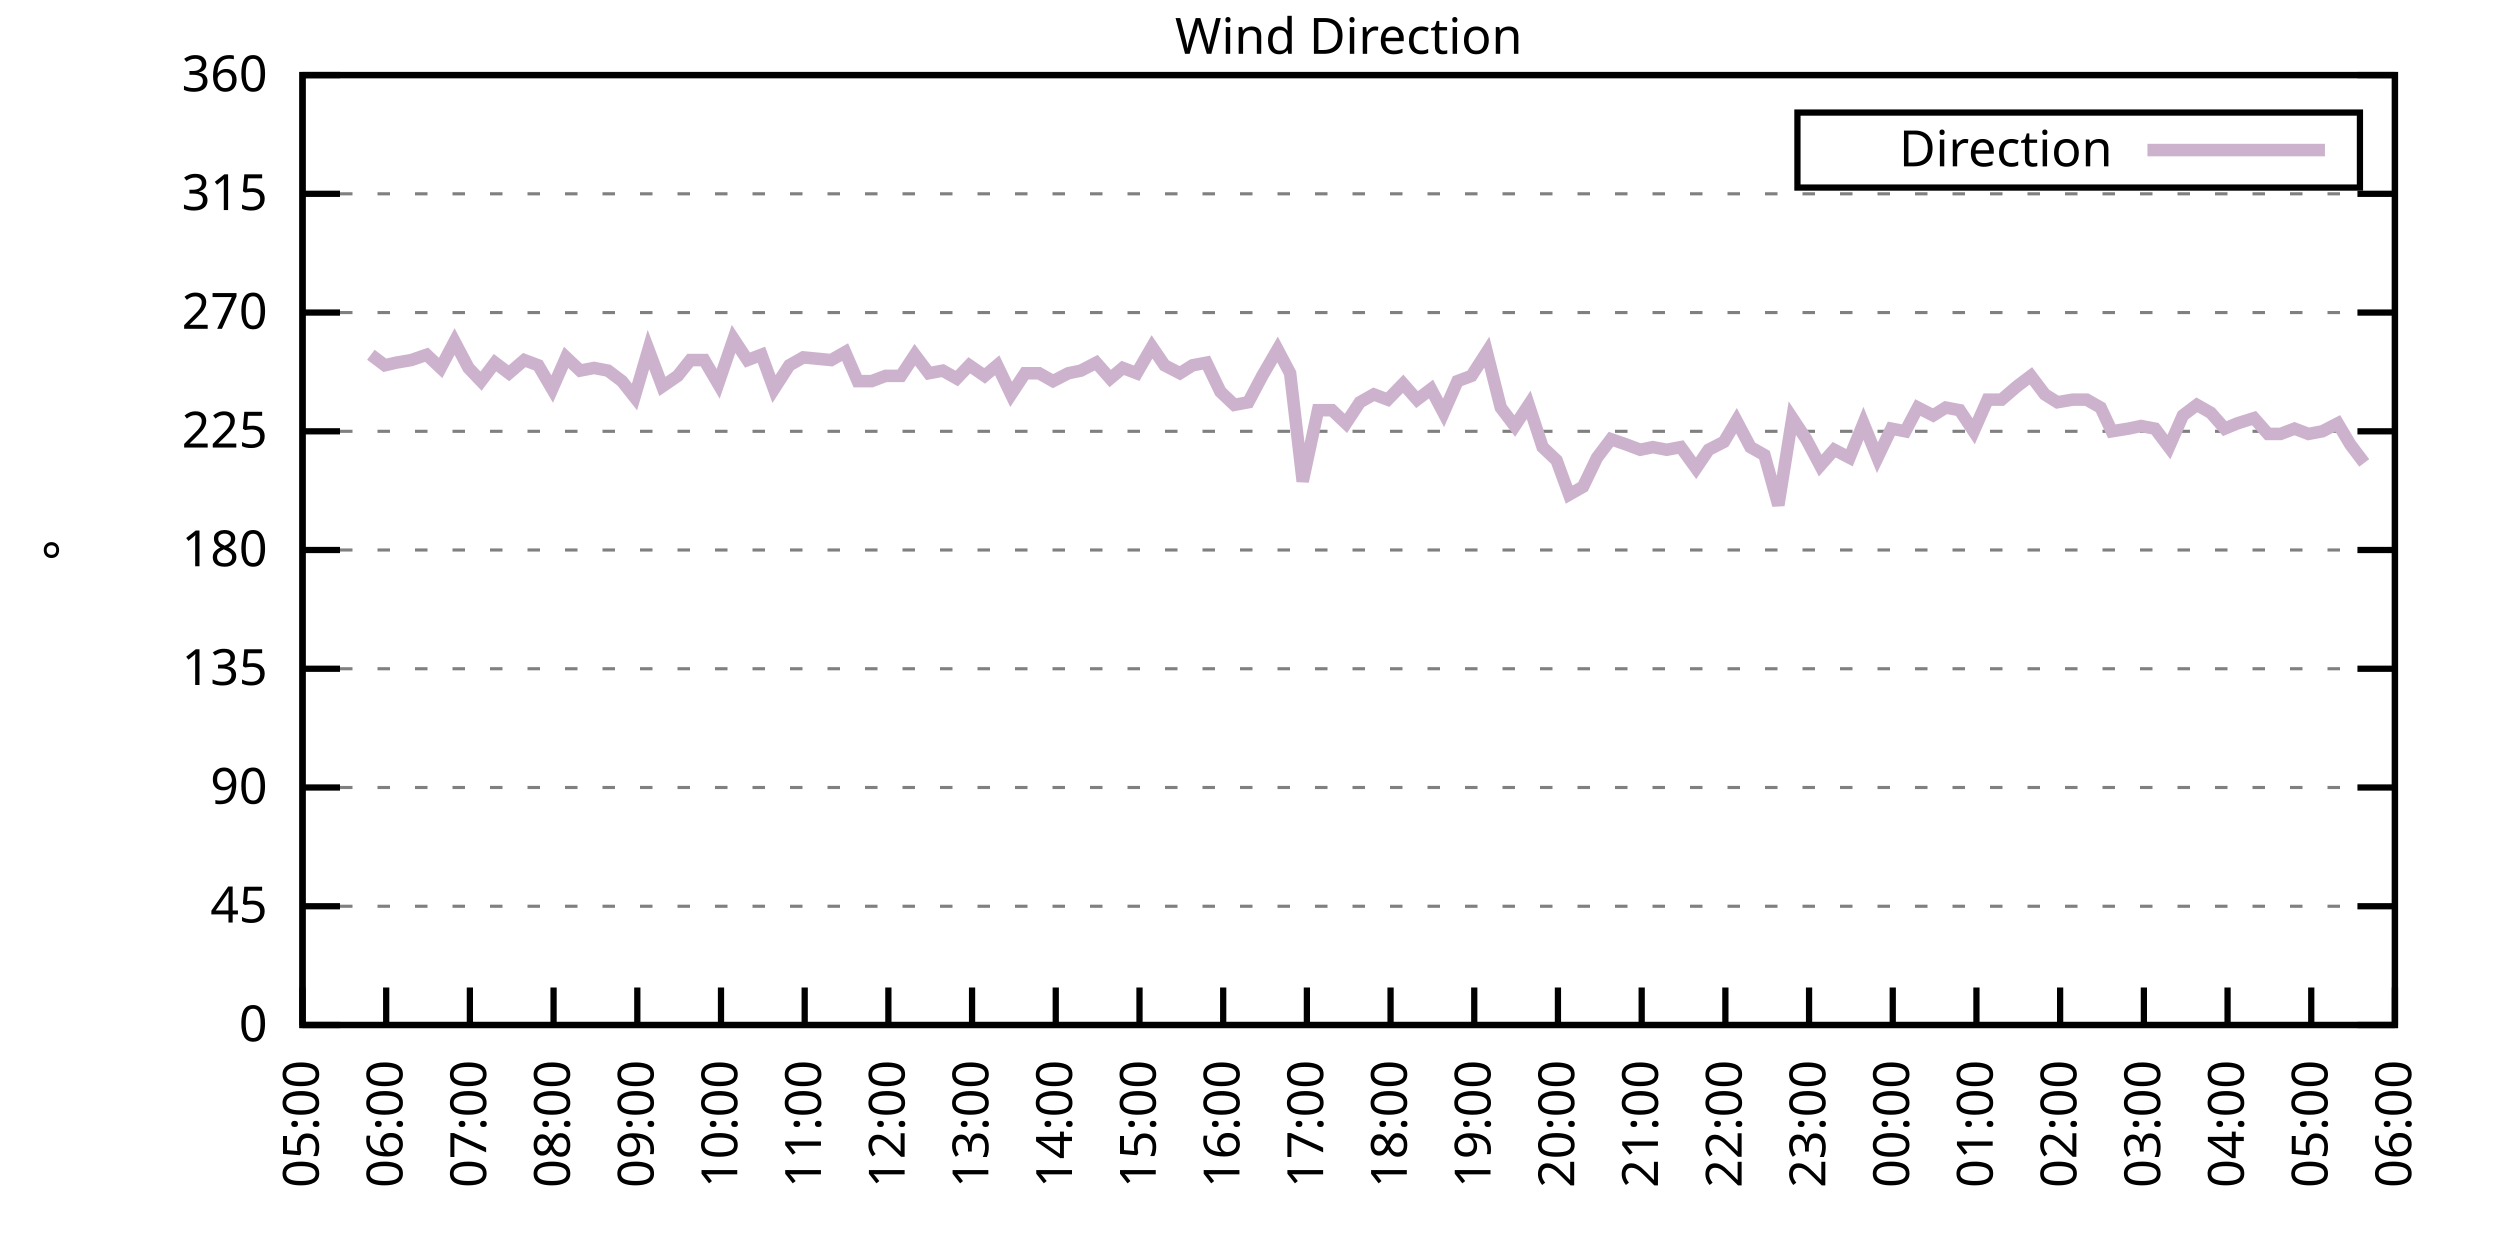
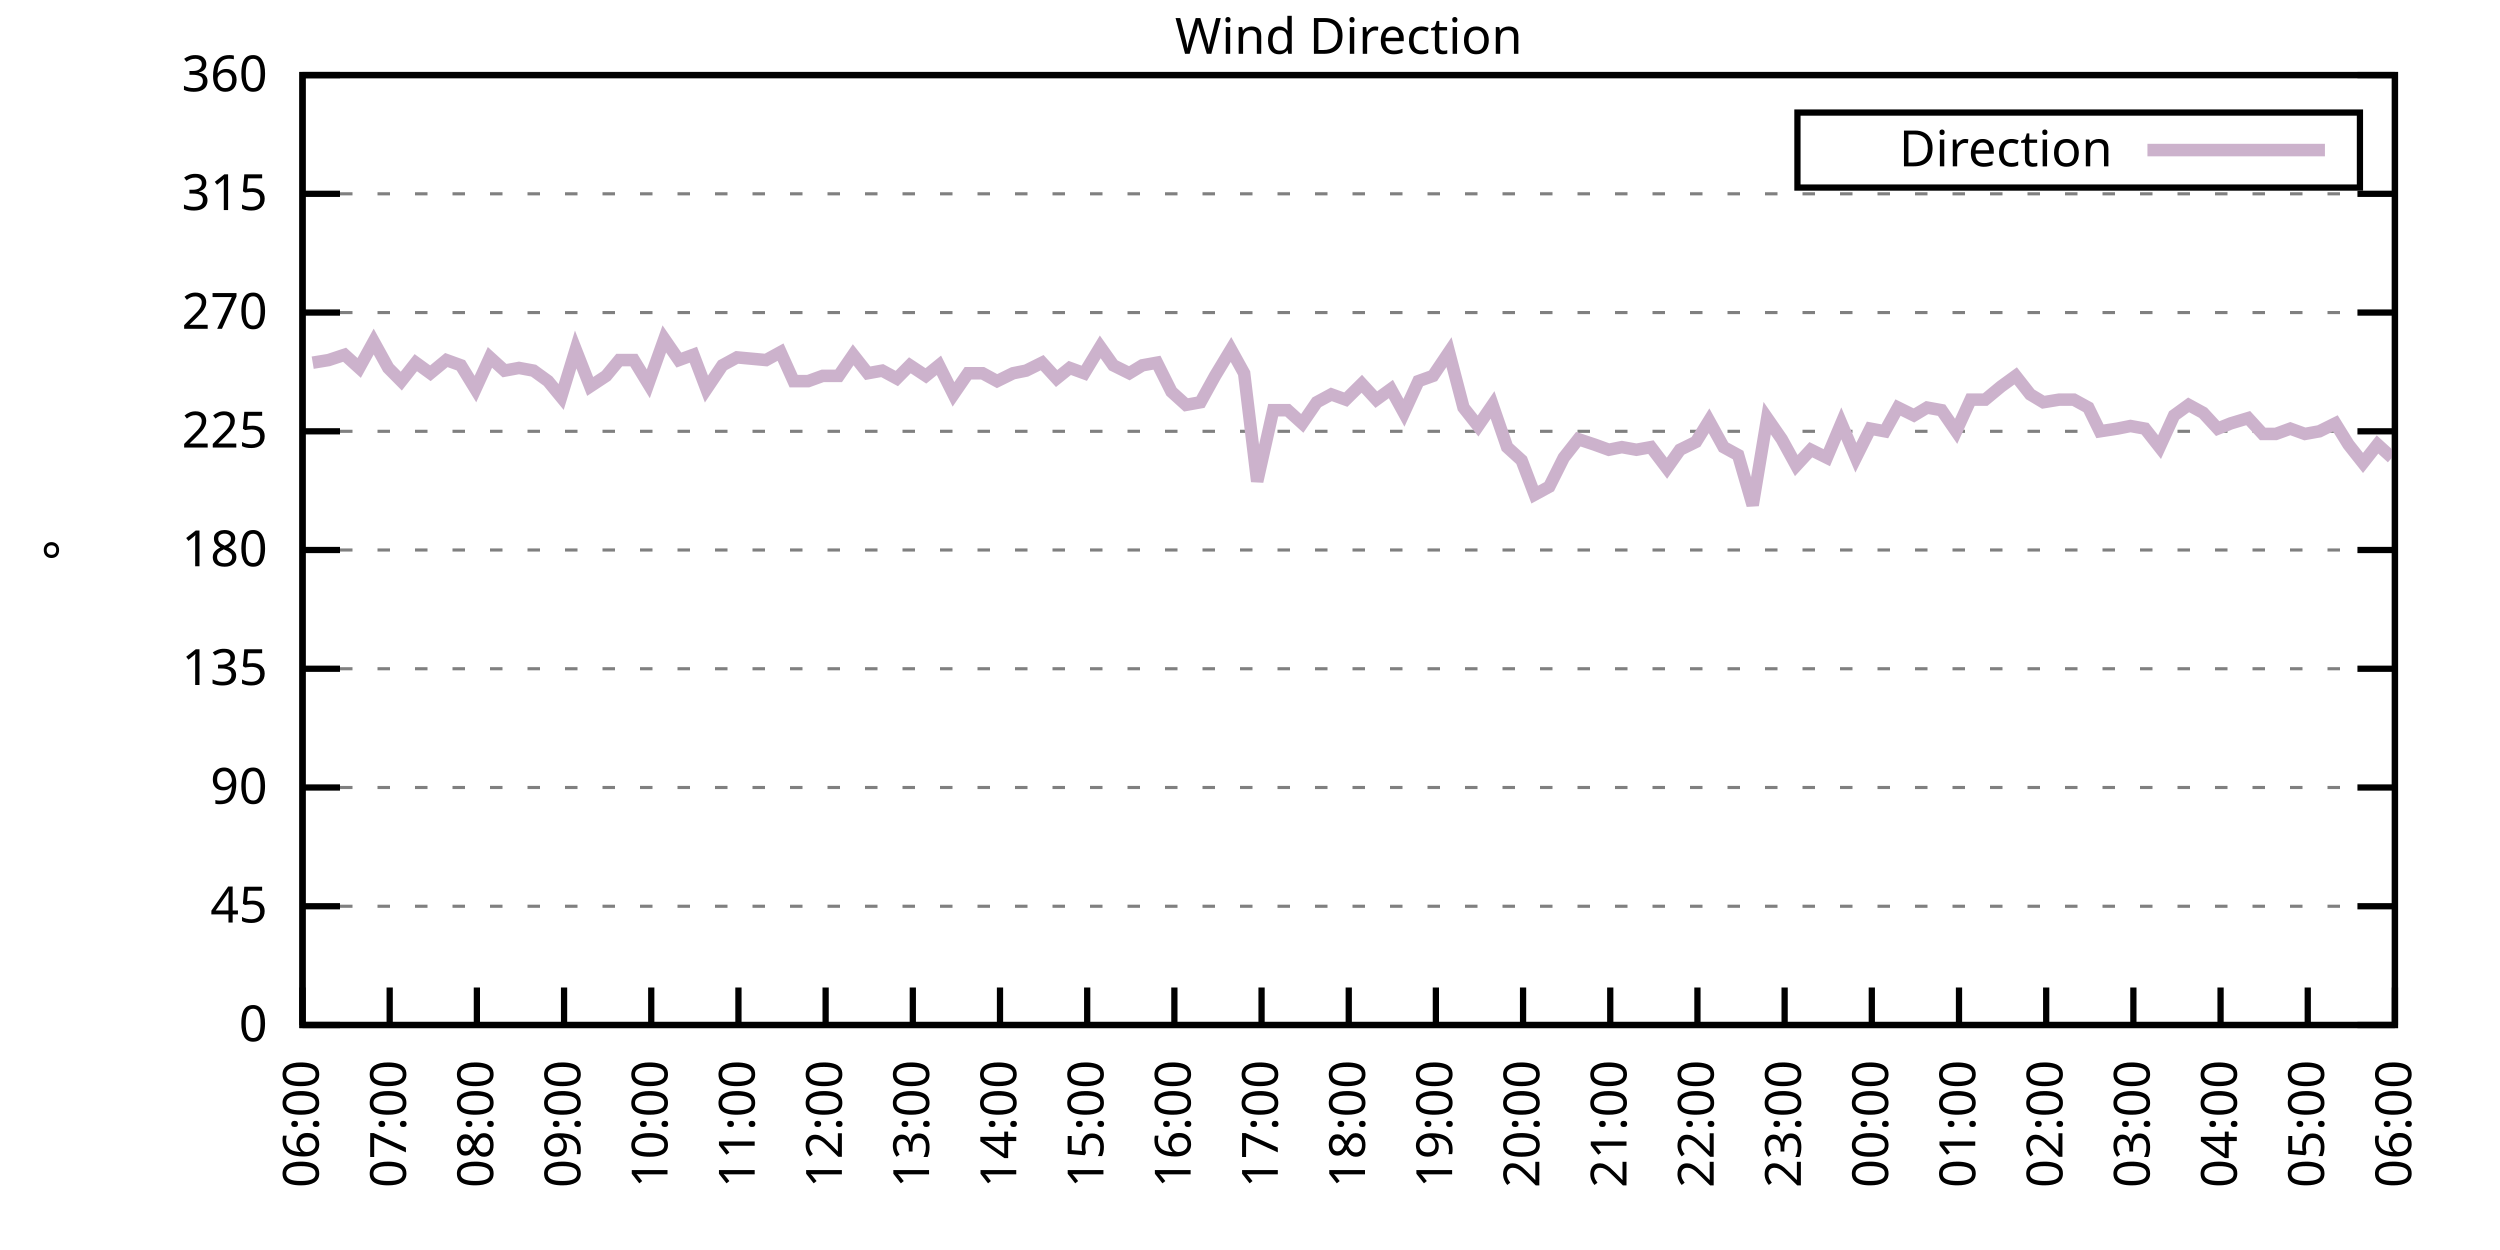
<svg xmlns="http://www.w3.org/2000/svg" xmlns:xlink="http://www.w3.org/1999/xlink" width="400" height="200" viewBox="0 0 400 200">
  <g id="gnuplot_canvas">
    <rect x="0" y="0" width="400" height="200" fill="none" />
    <defs>
      <circle id="gpDot" r="0.5" stroke-width="0.5" stroke="currentColor" />
      <path id="gpPt0" stroke-width="0.333" stroke="currentColor" d="M-1,0 h2 M0,-1 v2" />
      <path id="gpPt1" stroke-width="0.333" stroke="currentColor" d="M-1,-1 L1,1 M1,-1 L-1,1" />
      <path id="gpPt2" stroke-width="0.333" stroke="currentColor" d="M-1,0 L1,0 M0,-1 L0,1 M-1,-1 L1,1 M-1,1 L1,-1" />
      <rect id="gpPt3" stroke-width="0.333" stroke="currentColor" x="-1" y="-1" width="2" height="2" />
      <rect id="gpPt4" stroke-width="0.333" stroke="currentColor" fill="currentColor" x="-1" y="-1" width="2" height="2" />
      <circle id="gpPt5" stroke-width="0.333" stroke="currentColor" cx="0" cy="0" r="1" />
      <use xlink:href="#gpPt5" id="gpPt6" fill="currentColor" stroke="none" />
      <path id="gpPt7" stroke-width="0.333" stroke="currentColor" d="M0,-1.33 L-1.33,0.67 L1.33,0.67 z" />
      <use xlink:href="#gpPt7" id="gpPt8" fill="currentColor" stroke="none" />
      <use xlink:href="#gpPt7" id="gpPt9" stroke="currentColor" transform="rotate(180)" />
      <use xlink:href="#gpPt9" id="gpPt10" fill="currentColor" stroke="none" />
      <use xlink:href="#gpPt3" id="gpPt11" stroke="currentColor" transform="rotate(45)" />
      <use xlink:href="#gpPt11" id="gpPt12" fill="currentColor" stroke="none" />
      <path id="gpPt13" stroke-width="0.333" stroke="currentColor" d="M0,1.330 L1.265,0.411 L0.782,-1.067 L-0.782,-1.076 L-1.265,0.411 z" />
      <use xlink:href="#gpPt13" id="gpPt14" fill="currentColor" stroke="none" />
      <filter id="textbox" filterUnits="objectBoundingBox" x="0" y="0" height="1" width="1">
        <feFlood flood-color="white" flood-opacity="1" result="bgnd" />
        <feComposite in="SourceGraphic" in2="bgnd" operator="atop" />
      </filter>
      <filter id="greybox" filterUnits="objectBoundingBox" x="0" y="0" height="1" width="1">
        <feFlood flood-color="lightgrey" flood-opacity="1" result="grey" />
        <feComposite in="SourceGraphic" in2="grey" operator="atop" />
      </filter>
    </defs>
    <g fill="none" color="white" stroke="currentColor" stroke-width="1.00" stroke-linecap="butt" stroke-linejoin="miter">
</g>
    <g fill="none" color="black" stroke="currentColor" stroke-width="1.00" stroke-linecap="butt" stroke-linejoin="miter">
      <g stroke="none" shape-rendering="crispEdges">
        <polygon fill="rgb(255, 255, 255)" points="48.40,164.00 383.18,164.00 383.18,12.02 48.40,12.02 " />
      </g>
    </g>
    <g fill="none" color="black" stroke="currentColor" stroke-width="1.00" stroke-linecap="butt" stroke-linejoin="miter">
</g>
    <g fill="none" color="black" stroke="black" stroke-width="0.50" stroke-linecap="butt" stroke-linejoin="miter">
</g>
    <g fill="none" color="gray" stroke="currentColor" stroke-width="0.50" stroke-linecap="butt" stroke-linejoin="miter">
      <path stroke="gray" stroke-dasharray="2,4" class="gridline" d="M48.40,164.00 L383.19,164.00  " />
    </g>
    <g fill="none" color="gray" stroke="gray" stroke-width="1.00" stroke-linecap="butt" stroke-linejoin="miter">
</g>
    <g fill="none" color="black" stroke="currentColor" stroke-width="1.00" stroke-linecap="butt" stroke-linejoin="miter">
      <path stroke="black" d="M48.40,164.00 L54.40,164.00 M383.19,164.00 L377.19,164.00  " />
      <g transform="translate(42.80,166.60)" stroke="none" fill="black" font-family="Sans" font-size="8.00" text-anchor="end">
        <text>
          <tspan font-family="Sans"> 0</tspan>
        </text>
      </g>
    </g>
    <g fill="none" color="black" stroke="currentColor" stroke-width="1.00" stroke-linecap="butt" stroke-linejoin="miter">
</g>
    <g fill="none" color="black" stroke="black" stroke-width="0.50" stroke-linecap="butt" stroke-linejoin="miter">
</g>
    <g fill="none" color="gray" stroke="currentColor" stroke-width="0.50" stroke-linecap="butt" stroke-linejoin="miter">
      <path stroke="gray" stroke-dasharray="2,4" class="gridline" d="M48.40,145.00 L383.19,145.00  " />
    </g>
    <g fill="none" color="gray" stroke="gray" stroke-width="1.00" stroke-linecap="butt" stroke-linejoin="miter">
</g>
    <g fill="none" color="black" stroke="currentColor" stroke-width="1.00" stroke-linecap="butt" stroke-linejoin="miter">
      <path stroke="black" d="M48.40,145.00 L54.40,145.00 M383.19,145.00 L377.19,145.00  " />
      <g transform="translate(42.80,147.60)" stroke="none" fill="black" font-family="Sans" font-size="8.00" text-anchor="end">
        <text>
          <tspan font-family="Sans"> 45</tspan>
        </text>
      </g>
    </g>
    <g fill="none" color="black" stroke="currentColor" stroke-width="1.00" stroke-linecap="butt" stroke-linejoin="miter">
</g>
    <g fill="none" color="black" stroke="black" stroke-width="0.50" stroke-linecap="butt" stroke-linejoin="miter">
</g>
    <g fill="none" color="gray" stroke="currentColor" stroke-width="0.50" stroke-linecap="butt" stroke-linejoin="miter">
      <path stroke="gray" stroke-dasharray="2,4" class="gridline" d="M48.40,126.00 L383.19,126.00  " />
    </g>
    <g fill="none" color="gray" stroke="gray" stroke-width="1.00" stroke-linecap="butt" stroke-linejoin="miter">
</g>
    <g fill="none" color="black" stroke="currentColor" stroke-width="1.00" stroke-linecap="butt" stroke-linejoin="miter">
      <path stroke="black" d="M48.40,126.00 L54.40,126.00 M383.19,126.00 L377.19,126.00  " />
      <g transform="translate(42.80,128.60)" stroke="none" fill="black" font-family="Sans" font-size="8.00" text-anchor="end">
        <text>
          <tspan font-family="Sans"> 90</tspan>
        </text>
      </g>
    </g>
    <g fill="none" color="black" stroke="currentColor" stroke-width="1.00" stroke-linecap="butt" stroke-linejoin="miter">
</g>
    <g fill="none" color="black" stroke="black" stroke-width="0.50" stroke-linecap="butt" stroke-linejoin="miter">
</g>
    <g fill="none" color="gray" stroke="currentColor" stroke-width="0.50" stroke-linecap="butt" stroke-linejoin="miter">
      <path stroke="gray" stroke-dasharray="2,4" class="gridline" d="M48.40,107.00 L383.19,107.00  " />
    </g>
    <g fill="none" color="gray" stroke="gray" stroke-width="1.00" stroke-linecap="butt" stroke-linejoin="miter">
</g>
    <g fill="none" color="black" stroke="currentColor" stroke-width="1.00" stroke-linecap="butt" stroke-linejoin="miter">
      <path stroke="black" d="M48.40,107.00 L54.40,107.00 M383.19,107.00 L377.19,107.00  " />
      <g transform="translate(42.80,109.60)" stroke="none" fill="black" font-family="Sans" font-size="8.00" text-anchor="end">
        <text>
          <tspan font-family="Sans"> 135</tspan>
        </text>
      </g>
    </g>
    <g fill="none" color="black" stroke="currentColor" stroke-width="1.00" stroke-linecap="butt" stroke-linejoin="miter">
</g>
    <g fill="none" color="black" stroke="black" stroke-width="0.50" stroke-linecap="butt" stroke-linejoin="miter">
</g>
    <g fill="none" color="gray" stroke="currentColor" stroke-width="0.50" stroke-linecap="butt" stroke-linejoin="miter">
      <path stroke="gray" stroke-dasharray="2,4" class="gridline" d="M48.40,88.00 L383.19,88.00  " />
    </g>
    <g fill="none" color="gray" stroke="gray" stroke-width="1.00" stroke-linecap="butt" stroke-linejoin="miter">
</g>
    <g fill="none" color="black" stroke="currentColor" stroke-width="1.00" stroke-linecap="butt" stroke-linejoin="miter">
      <path stroke="black" d="M48.40,88.00 L54.40,88.00 M383.19,88.00 L377.19,88.00  " />
      <g transform="translate(42.80,90.60)" stroke="none" fill="black" font-family="Sans" font-size="8.00" text-anchor="end">
        <text>
          <tspan font-family="Sans"> 180</tspan>
        </text>
      </g>
    </g>
    <g fill="none" color="black" stroke="currentColor" stroke-width="1.00" stroke-linecap="butt" stroke-linejoin="miter">
</g>
    <g fill="none" color="black" stroke="black" stroke-width="0.50" stroke-linecap="butt" stroke-linejoin="miter">
</g>
    <g fill="none" color="gray" stroke="currentColor" stroke-width="0.50" stroke-linecap="butt" stroke-linejoin="miter">
      <path stroke="gray" stroke-dasharray="2,4" class="gridline" d="M48.40,69.01 L383.19,69.01  " />
    </g>
    <g fill="none" color="gray" stroke="gray" stroke-width="1.00" stroke-linecap="butt" stroke-linejoin="miter">
</g>
    <g fill="none" color="black" stroke="currentColor" stroke-width="1.00" stroke-linecap="butt" stroke-linejoin="miter">
      <path stroke="black" d="M48.40,69.01 L54.40,69.01 M383.19,69.01 L377.19,69.01  " />
      <g transform="translate(42.80,71.61)" stroke="none" fill="black" font-family="Sans" font-size="8.00" text-anchor="end">
        <text>
          <tspan font-family="Sans"> 225</tspan>
        </text>
      </g>
    </g>
    <g fill="none" color="black" stroke="currentColor" stroke-width="1.00" stroke-linecap="butt" stroke-linejoin="miter">
</g>
    <g fill="none" color="black" stroke="black" stroke-width="0.50" stroke-linecap="butt" stroke-linejoin="miter">
</g>
    <g fill="none" color="gray" stroke="currentColor" stroke-width="0.50" stroke-linecap="butt" stroke-linejoin="miter">
      <path stroke="gray" stroke-dasharray="2,4" class="gridline" d="M48.40,50.01 L383.19,50.01  " />
    </g>
    <g fill="none" color="gray" stroke="gray" stroke-width="1.00" stroke-linecap="butt" stroke-linejoin="miter">
</g>
    <g fill="none" color="black" stroke="currentColor" stroke-width="1.00" stroke-linecap="butt" stroke-linejoin="miter">
      <path stroke="black" d="M48.40,50.01 L54.40,50.01 M383.19,50.01 L377.19,50.01  " />
      <g transform="translate(42.80,52.61)" stroke="none" fill="black" font-family="Sans" font-size="8.00" text-anchor="end">
        <text>
          <tspan font-family="Sans"> 270</tspan>
        </text>
      </g>
    </g>
    <g fill="none" color="black" stroke="currentColor" stroke-width="1.00" stroke-linecap="butt" stroke-linejoin="miter">
</g>
    <g fill="none" color="black" stroke="black" stroke-width="0.50" stroke-linecap="butt" stroke-linejoin="miter">
</g>
    <g fill="none" color="gray" stroke="currentColor" stroke-width="0.50" stroke-linecap="butt" stroke-linejoin="miter">
      <path stroke="gray" stroke-dasharray="2,4" class="gridline" d="M48.40,31.01 L383.19,31.01  " />
    </g>
    <g fill="none" color="gray" stroke="gray" stroke-width="1.00" stroke-linecap="butt" stroke-linejoin="miter">
</g>
    <g fill="none" color="black" stroke="currentColor" stroke-width="1.00" stroke-linecap="butt" stroke-linejoin="miter">
      <path stroke="black" d="M48.40,31.01 L54.40,31.01 M383.19,31.01 L377.19,31.01  " />
      <g transform="translate(42.80,33.61)" stroke="none" fill="black" font-family="Sans" font-size="8.00" text-anchor="end">
        <text>
          <tspan font-family="Sans"> 315</tspan>
        </text>
      </g>
    </g>
    <g fill="none" color="black" stroke="currentColor" stroke-width="1.00" stroke-linecap="butt" stroke-linejoin="miter">
</g>
    <g fill="none" color="black" stroke="black" stroke-width="0.50" stroke-linecap="butt" stroke-linejoin="miter">
</g>
    <g fill="none" color="gray" stroke="currentColor" stroke-width="0.50" stroke-linecap="butt" stroke-linejoin="miter">
      <path stroke="gray" stroke-dasharray="2,4" class="gridline" d="M48.40,12.01 L383.19,12.01  " />
    </g>
    <g fill="none" color="gray" stroke="gray" stroke-width="1.00" stroke-linecap="butt" stroke-linejoin="miter">
</g>
    <g fill="none" color="black" stroke="currentColor" stroke-width="1.00" stroke-linecap="butt" stroke-linejoin="miter">
      <path stroke="black" d="M48.40,12.01 L54.40,12.01 M383.19,12.01 L377.19,12.01  " />
      <g transform="translate(42.80,14.61)" stroke="none" fill="black" font-family="Sans" font-size="8.00" text-anchor="end">
        <text>
          <tspan font-family="Sans"> 360</tspan>
        </text>
      </g>
    </g>
    <g fill="none" color="black" stroke="currentColor" stroke-width="1.00" stroke-linecap="butt" stroke-linejoin="miter">
      <path stroke="black" d="M48.40,164.00 L48.40,158.00  " />
      <g transform="translate(51.00,169.60) rotate(270.00)" stroke="none" fill="black" font-family="Sans" font-size="8.00" text-anchor="end">
        <text>
-           <tspan font-family="Sans">05:00</tspan>
-         </text>
-       </g>
-     </g>
-     <g fill="none" color="black" stroke="currentColor" stroke-width="1.00" stroke-linecap="butt" stroke-linejoin="miter">
-       <path stroke="black" d="M61.79,164.00 L61.79,158.00  " />
-       <g transform="translate(64.39,169.60) rotate(270.00)" stroke="none" fill="black" font-family="Sans" font-size="8.00" text-anchor="end">
-         <text>
          <tspan font-family="Sans">06:00</tspan>
        </text>
      </g>
    </g>
    <g fill="none" color="black" stroke="currentColor" stroke-width="1.00" stroke-linecap="butt" stroke-linejoin="miter">
-       <path stroke="black" d="M75.18,164.00 L75.18,158.00  " />
-       <g transform="translate(77.78,169.60) rotate(270.00)" stroke="none" fill="black" font-family="Sans" font-size="8.00" text-anchor="end">
+       <path stroke="black" d="M62.35,164.00 L62.35,158.00  " />
+       <g transform="translate(64.95,169.60) rotate(270.00)" stroke="none" fill="black" font-family="Sans" font-size="8.00" text-anchor="end">
        <text>
          <tspan font-family="Sans">07:00</tspan>
        </text>
      </g>
    </g>
    <g fill="none" color="black" stroke="currentColor" stroke-width="1.00" stroke-linecap="butt" stroke-linejoin="miter">
-       <path stroke="black" d="M88.57,164.00 L88.57,158.00  " />
-       <g transform="translate(91.17,169.60) rotate(270.00)" stroke="none" fill="black" font-family="Sans" font-size="8.00" text-anchor="end">
+       <path stroke="black" d="M76.30,164.00 L76.30,158.00  " />
+       <g transform="translate(78.90,169.60) rotate(270.00)" stroke="none" fill="black" font-family="Sans" font-size="8.00" text-anchor="end">
        <text>
          <tspan font-family="Sans">08:00</tspan>
        </text>
      </g>
    </g>
    <g fill="none" color="black" stroke="currentColor" stroke-width="1.00" stroke-linecap="butt" stroke-linejoin="miter">
-       <path stroke="black" d="M101.97,164.00 L101.97,158.00  " />
-       <g transform="translate(104.57,169.60) rotate(270.00)" stroke="none" fill="black" font-family="Sans" font-size="8.00" text-anchor="end">
+       <path stroke="black" d="M90.25,164.00 L90.25,158.00  " />
+       <g transform="translate(92.85,169.60) rotate(270.00)" stroke="none" fill="black" font-family="Sans" font-size="8.00" text-anchor="end">
        <text>
          <tspan font-family="Sans">09:00</tspan>
        </text>
      </g>
    </g>
    <g fill="none" color="black" stroke="currentColor" stroke-width="1.00" stroke-linecap="butt" stroke-linejoin="miter">
-       <path stroke="black" d="M115.36,164.00 L115.36,158.00  " />
-       <g transform="translate(117.96,169.60) rotate(270.00)" stroke="none" fill="black" font-family="Sans" font-size="8.00" text-anchor="end">
+       <path stroke="black" d="M104.20,164.00 L104.20,158.00  " />
+       <g transform="translate(106.80,169.60) rotate(270.00)" stroke="none" fill="black" font-family="Sans" font-size="8.00" text-anchor="end">
        <text>
          <tspan font-family="Sans">10:00</tspan>
        </text>
      </g>
    </g>
    <g fill="none" color="black" stroke="currentColor" stroke-width="1.00" stroke-linecap="butt" stroke-linejoin="miter">
-       <path stroke="black" d="M128.75,164.00 L128.75,158.00  " />
-       <g transform="translate(131.35,169.60) rotate(270.00)" stroke="none" fill="black" font-family="Sans" font-size="8.00" text-anchor="end">
+       <path stroke="black" d="M118.15,164.00 L118.15,158.00  " />
+       <g transform="translate(120.75,169.60) rotate(270.00)" stroke="none" fill="black" font-family="Sans" font-size="8.00" text-anchor="end">
        <text>
          <tspan font-family="Sans">11:00</tspan>
        </text>
      </g>
    </g>
    <g fill="none" color="black" stroke="currentColor" stroke-width="1.00" stroke-linecap="butt" stroke-linejoin="miter">
-       <path stroke="black" d="M142.14,164.00 L142.14,158.00  " />
-       <g transform="translate(144.74,169.60) rotate(270.00)" stroke="none" fill="black" font-family="Sans" font-size="8.00" text-anchor="end">
+       <path stroke="black" d="M132.10,164.00 L132.10,158.00  " />
+       <g transform="translate(134.70,169.60) rotate(270.00)" stroke="none" fill="black" font-family="Sans" font-size="8.00" text-anchor="end">
        <text>
          <tspan font-family="Sans">12:00</tspan>
        </text>
      </g>
    </g>
    <g fill="none" color="black" stroke="currentColor" stroke-width="1.00" stroke-linecap="butt" stroke-linejoin="miter">
-       <path stroke="black" d="M155.53,164.00 L155.53,158.00  " />
-       <g transform="translate(158.13,169.60) rotate(270.00)" stroke="none" fill="black" font-family="Sans" font-size="8.00" text-anchor="end">
+       <path stroke="black" d="M146.05,164.00 L146.05,158.00  " />
+       <g transform="translate(148.65,169.60) rotate(270.00)" stroke="none" fill="black" font-family="Sans" font-size="8.00" text-anchor="end">
        <text>
          <tspan font-family="Sans">13:00</tspan>
        </text>
      </g>
    </g>
    <g fill="none" color="black" stroke="currentColor" stroke-width="1.00" stroke-linecap="butt" stroke-linejoin="miter">
-       <path stroke="black" d="M168.92,164.00 L168.92,158.00  " />
-       <g transform="translate(171.52,169.60) rotate(270.00)" stroke="none" fill="black" font-family="Sans" font-size="8.00" text-anchor="end">
+       <path stroke="black" d="M160.00,164.00 L160.00,158.00  " />
+       <g transform="translate(162.60,169.60) rotate(270.00)" stroke="none" fill="black" font-family="Sans" font-size="8.00" text-anchor="end">
        <text>
          <tspan font-family="Sans">14:00</tspan>
        </text>
      </g>
    </g>
    <g fill="none" color="black" stroke="currentColor" stroke-width="1.00" stroke-linecap="butt" stroke-linejoin="miter">
-       <path stroke="black" d="M182.32,164.00 L182.32,158.00  " />
-       <g transform="translate(184.92,169.60) rotate(270.00)" stroke="none" fill="black" font-family="Sans" font-size="8.00" text-anchor="end">
+       <path stroke="black" d="M173.95,164.00 L173.95,158.00  " />
+       <g transform="translate(176.55,169.60) rotate(270.00)" stroke="none" fill="black" font-family="Sans" font-size="8.00" text-anchor="end">
        <text>
          <tspan font-family="Sans">15:00</tspan>
        </text>
      </g>
    </g>
    <g fill="none" color="black" stroke="currentColor" stroke-width="1.00" stroke-linecap="butt" stroke-linejoin="miter">
-       <path stroke="black" d="M195.71,164.00 L195.71,158.00  " />
-       <g transform="translate(198.31,169.60) rotate(270.00)" stroke="none" fill="black" font-family="Sans" font-size="8.00" text-anchor="end">
+       <path stroke="black" d="M187.90,164.00 L187.90,158.00  " />
+       <g transform="translate(190.50,169.60) rotate(270.00)" stroke="none" fill="black" font-family="Sans" font-size="8.00" text-anchor="end">
        <text>
          <tspan font-family="Sans">16:00</tspan>
        </text>
      </g>
    </g>
    <g fill="none" color="black" stroke="currentColor" stroke-width="1.00" stroke-linecap="butt" stroke-linejoin="miter">
-       <path stroke="black" d="M209.10,164.00 L209.10,158.00  " />
-       <g transform="translate(211.70,169.60) rotate(270.00)" stroke="none" fill="black" font-family="Sans" font-size="8.00" text-anchor="end">
+       <path stroke="black" d="M201.85,164.00 L201.85,158.00  " />
+       <g transform="translate(204.45,169.60) rotate(270.00)" stroke="none" fill="black" font-family="Sans" font-size="8.00" text-anchor="end">
        <text>
          <tspan font-family="Sans">17:00</tspan>
        </text>
      </g>
    </g>
    <g fill="none" color="black" stroke="currentColor" stroke-width="1.00" stroke-linecap="butt" stroke-linejoin="miter">
-       <path stroke="black" d="M222.49,164.00 L222.49,158.00  " />
-       <g transform="translate(225.09,169.60) rotate(270.00)" stroke="none" fill="black" font-family="Sans" font-size="8.00" text-anchor="end">
+       <path stroke="black" d="M215.80,164.00 L215.80,158.00  " />
+       <g transform="translate(218.40,169.60) rotate(270.00)" stroke="none" fill="black" font-family="Sans" font-size="8.00" text-anchor="end">
        <text>
          <tspan font-family="Sans">18:00</tspan>
        </text>
      </g>
    </g>
    <g fill="none" color="black" stroke="currentColor" stroke-width="1.00" stroke-linecap="butt" stroke-linejoin="miter">
-       <path stroke="black" d="M235.88,164.00 L235.88,158.00  " />
-       <g transform="translate(238.48,169.60) rotate(270.00)" stroke="none" fill="black" font-family="Sans" font-size="8.00" text-anchor="end">
+       <path stroke="black" d="M229.74,164.00 L229.74,158.00  " />
+       <g transform="translate(232.34,169.60) rotate(270.00)" stroke="none" fill="black" font-family="Sans" font-size="8.00" text-anchor="end">
        <text>
          <tspan font-family="Sans">19:00</tspan>
        </text>
      </g>
    </g>
    <g fill="none" color="black" stroke="currentColor" stroke-width="1.00" stroke-linecap="butt" stroke-linejoin="miter">
-       <path stroke="black" d="M249.27,164.00 L249.27,158.00  " />
-       <g transform="translate(251.87,169.60) rotate(270.00)" stroke="none" fill="black" font-family="Sans" font-size="8.00" text-anchor="end">
+       <path stroke="black" d="M243.69,164.00 L243.69,158.00  " />
+       <g transform="translate(246.29,169.60) rotate(270.00)" stroke="none" fill="black" font-family="Sans" font-size="8.00" text-anchor="end">
        <text>
          <tspan font-family="Sans">20:00</tspan>
        </text>
      </g>
    </g>
    <g fill="none" color="black" stroke="currentColor" stroke-width="1.00" stroke-linecap="butt" stroke-linejoin="miter">
-       <path stroke="black" d="M262.67,164.00 L262.67,158.00  " />
-       <g transform="translate(265.27,169.60) rotate(270.00)" stroke="none" fill="black" font-family="Sans" font-size="8.00" text-anchor="end">
+       <path stroke="black" d="M257.64,164.00 L257.64,158.00  " />
+       <g transform="translate(260.24,169.60) rotate(270.00)" stroke="none" fill="black" font-family="Sans" font-size="8.00" text-anchor="end">
        <text>
          <tspan font-family="Sans">21:00</tspan>
        </text>
      </g>
    </g>
    <g fill="none" color="black" stroke="currentColor" stroke-width="1.00" stroke-linecap="butt" stroke-linejoin="miter">
-       <path stroke="black" d="M276.06,164.00 L276.06,158.00  " />
-       <g transform="translate(278.66,169.60) rotate(270.00)" stroke="none" fill="black" font-family="Sans" font-size="8.00" text-anchor="end">
+       <path stroke="black" d="M271.59,164.00 L271.59,158.00  " />
+       <g transform="translate(274.19,169.60) rotate(270.00)" stroke="none" fill="black" font-family="Sans" font-size="8.00" text-anchor="end">
        <text>
          <tspan font-family="Sans">22:00</tspan>
        </text>
      </g>
    </g>
    <g fill="none" color="black" stroke="currentColor" stroke-width="1.00" stroke-linecap="butt" stroke-linejoin="miter">
-       <path stroke="black" d="M289.45,164.00 L289.45,158.00  " />
-       <g transform="translate(292.05,169.60) rotate(270.00)" stroke="none" fill="black" font-family="Sans" font-size="8.00" text-anchor="end">
+       <path stroke="black" d="M285.54,164.00 L285.54,158.00  " />
+       <g transform="translate(288.14,169.60) rotate(270.00)" stroke="none" fill="black" font-family="Sans" font-size="8.00" text-anchor="end">
        <text>
          <tspan font-family="Sans">23:00</tspan>
        </text>
      </g>
    </g>
    <g fill="none" color="black" stroke="currentColor" stroke-width="1.00" stroke-linecap="butt" stroke-linejoin="miter">
-       <path stroke="black" d="M302.84,164.00 L302.84,158.00  " />
-       <g transform="translate(305.44,169.60) rotate(270.00)" stroke="none" fill="black" font-family="Sans" font-size="8.00" text-anchor="end">
+       <path stroke="black" d="M299.49,164.00 L299.49,158.00  " />
+       <g transform="translate(302.09,169.60) rotate(270.00)" stroke="none" fill="black" font-family="Sans" font-size="8.00" text-anchor="end">
        <text>
          <tspan font-family="Sans">00:00</tspan>
        </text>
      </g>
    </g>
    <g fill="none" color="black" stroke="currentColor" stroke-width="1.00" stroke-linecap="butt" stroke-linejoin="miter">
-       <path stroke="black" d="M316.23,164.00 L316.23,158.00  " />
-       <g transform="translate(318.83,169.60) rotate(270.00)" stroke="none" fill="black" font-family="Sans" font-size="8.00" text-anchor="end">
+       <path stroke="black" d="M313.44,164.00 L313.44,158.00  " />
+       <g transform="translate(316.04,169.60) rotate(270.00)" stroke="none" fill="black" font-family="Sans" font-size="8.00" text-anchor="end">
        <text>
          <tspan font-family="Sans">01:00</tspan>
        </text>
      </g>
    </g>
    <g fill="none" color="black" stroke="currentColor" stroke-width="1.00" stroke-linecap="butt" stroke-linejoin="miter">
-       <path stroke="black" d="M329.62,164.00 L329.62,158.00  " />
-       <g transform="translate(332.22,169.60) rotate(270.00)" stroke="none" fill="black" font-family="Sans" font-size="8.00" text-anchor="end">
+       <path stroke="black" d="M327.39,164.00 L327.39,158.00  " />
+       <g transform="translate(329.99,169.60) rotate(270.00)" stroke="none" fill="black" font-family="Sans" font-size="8.00" text-anchor="end">
        <text>
          <tspan font-family="Sans">02:00</tspan>
        </text>
      </g>
    </g>
    <g fill="none" color="black" stroke="currentColor" stroke-width="1.00" stroke-linecap="butt" stroke-linejoin="miter">
-       <path stroke="black" d="M343.02,164.00 L343.02,158.00  " />
-       <g transform="translate(345.62,169.60) rotate(270.00)" stroke="none" fill="black" font-family="Sans" font-size="8.00" text-anchor="end">
+       <path stroke="black" d="M341.34,164.00 L341.34,158.00  " />
+       <g transform="translate(343.94,169.60) rotate(270.00)" stroke="none" fill="black" font-family="Sans" font-size="8.00" text-anchor="end">
        <text>
          <tspan font-family="Sans">03:00</tspan>
        </text>
      </g>
    </g>
    <g fill="none" color="black" stroke="currentColor" stroke-width="1.00" stroke-linecap="butt" stroke-linejoin="miter">
-       <path stroke="black" d="M356.41,164.00 L356.41,158.00  " />
-       <g transform="translate(359.01,169.60) rotate(270.00)" stroke="none" fill="black" font-family="Sans" font-size="8.00" text-anchor="end">
+       <path stroke="black" d="M355.29,164.00 L355.29,158.00  " />
+       <g transform="translate(357.89,169.60) rotate(270.00)" stroke="none" fill="black" font-family="Sans" font-size="8.00" text-anchor="end">
        <text>
          <tspan font-family="Sans">04:00</tspan>
        </text>
      </g>
    </g>
    <g fill="none" color="black" stroke="currentColor" stroke-width="1.00" stroke-linecap="butt" stroke-linejoin="miter">
-       <path stroke="black" d="M369.80,164.00 L369.80,158.00  " />
-       <g transform="translate(372.40,169.60) rotate(270.00)" stroke="none" fill="black" font-family="Sans" font-size="8.00" text-anchor="end">
+       <path stroke="black" d="M369.24,164.00 L369.24,158.00  " />
+       <g transform="translate(371.84,169.60) rotate(270.00)" stroke="none" fill="black" font-family="Sans" font-size="8.00" text-anchor="end">
        <text>
          <tspan font-family="Sans">05:00</tspan>
        </text>
      </g>
    </g>
    <g fill="none" color="black" stroke="currentColor" stroke-width="1.00" stroke-linecap="butt" stroke-linejoin="miter">
      <path stroke="black" d="M383.19,164.00 L383.19,158.00  " />
      <g transform="translate(385.79,169.60) rotate(270.00)" stroke="none" fill="black" font-family="Sans" font-size="8.00" text-anchor="end">
        <text>
          <tspan font-family="Sans">06:00</tspan>
        </text>
      </g>
    </g>
    <g fill="none" color="black" stroke="currentColor" stroke-width="1.00" stroke-linecap="butt" stroke-linejoin="miter">
</g>
    <g fill="none" color="black" stroke="currentColor" stroke-width="1.00" stroke-linecap="butt" stroke-linejoin="miter">
      <path stroke="black" d="M48.40,12.01 L48.40,164.00 L383.19,164.00 L383.19,12.01 L48.40,12.01 Z  " />
    </g>
    <g fill="none" color="black" stroke="currentColor" stroke-width="1.00" stroke-linecap="butt" stroke-linejoin="miter">
</g>
    <g fill="none" color="black" stroke="currentColor" stroke-width="1.00" stroke-linecap="butt" stroke-linejoin="miter">
      <path stroke="black" d="M287.59,30.01 L287.59,18.01 L377.59,18.01 L377.59,30.01 L287.59,30.01 Z  " />
    </g>
    <g id="Wind_direction_plot_1">
      <g fill="none" color="white" stroke="black" stroke-width="2.00" stroke-linecap="butt" stroke-linejoin="miter">
</g>
      <g fill="none" color="black" stroke="currentColor" stroke-width="2.00" stroke-linecap="butt" stroke-linejoin="miter">
        <g transform="translate(337.99,26.61)" stroke="none" fill="black" font-family="Sans" font-size="8.00" text-anchor="end">
          <text>
            <tspan font-family="Sans">Direction</tspan>
          </text>
        </g>
      </g>
      <g fill="none" color="black" stroke="currentColor" stroke-width="2.00" stroke-linecap="butt" stroke-linejoin="miter">
-         <path stroke="rgb(204, 178, 204)" d="M343.59,24.01 L371.99,24.01 M59.34,56.76 L61.57,58.45 L63.35,58.03 L65.81,57.61 L68.26,56.76 L70.50,58.87   L72.73,54.65 L74.96,58.87 L76.97,60.98 L79.20,58.03 L81.43,59.72 L83.89,57.61 L86.12,58.45 L88.35,62.25   L90.58,57.18 L92.82,59.30 L95.05,58.87 L97.28,59.30 L99.51,60.98 L101.52,63.52 L103.75,55.92 L105.98,61.83   L108.44,60.14 L110.45,57.61 L112.68,57.61 L114.91,61.41 L117.37,54.23 L119.60,57.61 L121.83,56.76 L123.84,62.25   L126.29,58.45 L128.53,57.18 L132.99,57.61 L135.22,56.34 L137.23,60.98 L139.46,60.98 L141.69,60.14 L144.15,60.14   L146.38,56.76 L148.61,59.72 L150.85,59.30 L153.08,60.56 L155.09,58.45 L157.54,60.14 L159.55,58.45 L161.78,63.10   L164.01,59.72 L166.25,59.72 L168.48,60.98 L170.93,59.72 L172.94,59.30 L175.40,58.03 L177.63,60.56 L179.64,58.87   L181.87,59.72 L184.32,55.50 L186.33,58.45 L188.79,59.72 L190.80,58.45 L193.03,58.03 L195.26,62.67 L197.49,64.78   L199.73,64.36 L201.96,60.14 L204.41,55.92 L206.42,59.72 L208.43,77.03 L210.88,65.63 L213.12,65.63 L215.35,67.74   L217.58,64.36 L219.81,63.10 L222.04,63.94 L224.50,61.41 L226.73,63.94 L228.96,62.25 L230.97,66.05 L233.20,60.98   L235.44,60.14 L237.89,56.34 L240.12,65.21 L242.36,68.16 L244.59,64.78 L246.82,71.54 L249.05,73.65 L251.06,79.14   L253.29,77.87 L255.52,73.23 L257.76,70.27 L260.21,71.12 L262.44,71.96 L264.45,71.54 L266.68,71.96 L268.92,71.54   L271.37,74.92 L273.38,71.96 L275.83,70.70 L277.84,67.32 L280.07,71.54 L282.31,72.81 L284.54,80.83 L286.77,66.90   L289.00,70.27 L291.23,74.49 L293.47,71.96 L295.92,73.23 L298.15,67.74 L300.39,73.23 L302.62,68.58 L304.85,69.01   L306.86,65.21 L309.31,66.47 L311.32,65.21 L313.55,65.63 L315.79,69.01 L318.02,63.94 L320.25,63.94 L322.70,61.83   L324.94,60.14 L327.17,63.10 L329.18,64.36 L331.63,63.94 L333.86,63.94 L336.10,65.21 L337.88,69.01 L340.56,68.58   L342.57,68.16 L344.80,68.58 L347.03,71.54 L349.26,66.47 L351.50,64.78 L353.73,66.05 L355.96,68.58 L357.97,67.74   L360.65,66.90 L362.88,69.43 L364.89,69.43 L367.12,68.58 L369.35,69.43 L371.58,69.01 L374.04,67.74 L376.05,71.12   L378.28,74.07  " />
+         <path stroke="rgb(204, 178, 204)" d="M343.59,24.01 L371.99,24.01 M50.03,58.03 L52.58,57.61 L55.14,56.76 L57.47,58.87 L59.79,54.65 L62.12,58.87   L64.21,60.98 L66.53,58.03 L68.86,59.72 L71.42,57.61 L73.74,58.45 L76.07,62.25 L78.39,57.18 L80.72,59.30   L83.04,58.87 L85.37,59.30 L87.69,60.98 L89.78,63.52 L92.11,55.92 L94.43,61.83 L96.99,60.14 L99.08,57.61   L101.41,57.61 L103.73,61.41 L106.29,54.23 L108.62,57.61 L110.94,56.76 L113.03,62.25 L115.59,58.45 L117.92,57.18   L122.57,57.61 L124.89,56.34 L126.98,60.98 L129.31,60.98 L131.63,60.14 L134.19,60.14 L136.51,56.76 L138.84,59.72   L141.16,59.30 L143.49,60.56 L145.58,58.45 L148.14,60.14 L150.23,58.45 L152.56,63.10 L154.88,59.72 L157.21,59.72   L159.53,60.98 L162.09,59.72 L164.18,59.30 L166.74,58.03 L169.06,60.56 L171.16,58.87 L173.48,59.72 L176.04,55.50   L178.13,58.45 L180.69,59.72 L182.78,58.45 L185.11,58.03 L187.43,62.67 L189.76,64.78 L192.08,64.36 L194.41,60.14   L196.96,55.92 L199.06,59.72 L201.15,77.03 L203.71,65.63 L206.03,65.63 L208.36,67.74 L210.68,64.36 L213.01,63.10   L215.33,63.94 L217.89,61.41 L220.21,63.94 L222.54,62.25 L224.63,66.05 L226.95,60.98 L229.28,60.14 L231.84,56.34   L234.16,65.21 L236.49,68.16 L238.81,64.78 L241.14,71.54 L243.46,73.65 L245.55,79.14 L247.88,77.87 L250.20,73.23   L252.53,70.27 L255.09,71.12 L257.41,71.96 L259.50,71.54 L261.83,71.96 L264.15,71.54 L266.71,74.92 L268.80,71.96   L271.36,70.70 L273.45,67.32 L275.78,71.54 L278.10,72.81 L280.43,80.83 L282.75,66.90 L285.08,70.27 L287.40,74.49   L289.73,71.96 L292.29,73.23 L294.61,67.74 L296.94,73.23 L299.26,68.58 L301.58,69.01 L303.68,65.21 L306.23,66.47   L308.33,65.21 L310.65,65.63 L312.98,69.01 L315.30,63.94 L317.63,63.94 L320.18,61.83 L322.51,60.14 L324.83,63.10   L326.93,64.36 L329.48,63.94 L331.81,63.94 L334.13,65.21 L335.99,69.01 L338.78,68.58 L340.88,68.16 L343.20,68.58   L345.53,71.54 L347.85,66.47 L350.18,64.78 L352.50,66.05 L354.83,68.58 L356.92,67.74 L359.71,66.90 L362.03,69.43   L364.13,69.43 L366.45,68.58 L368.78,69.43 L371.10,69.01 L373.66,67.74 L375.75,71.12 L378.08,74.07 L380.40,71.12   L382.73,73.23  " />
      </g>
    </g>
    <g fill="none" color="black" stroke="currentColor" stroke-width="2.00" stroke-linecap="butt" stroke-linejoin="miter">
</g>
    <g fill="none" color="black" stroke="black" stroke-width="1.00" stroke-linecap="butt" stroke-linejoin="miter">
</g>
    <g fill="none" color="black" stroke="currentColor" stroke-width="1.00" stroke-linecap="butt" stroke-linejoin="miter">
      <path stroke="black" d="M48.40,12.01 L48.40,164.00 L383.19,164.00 L383.19,12.01 L48.40,12.01 Z  " />
      <g transform="translate(12.80,88.01) rotate(270.00)" stroke="none" fill="black" font-family="Sans" font-size="8.00" text-anchor="middle">
        <text>
          <tspan font-family="Sans">°</tspan>
        </text>
      </g>
    </g>
    <g fill="none" color="black" stroke="currentColor" stroke-width="1.00" stroke-linecap="butt" stroke-linejoin="miter">
</g>
    <g fill="none" color="black" stroke="currentColor" stroke-width="1.00" stroke-linecap="butt" stroke-linejoin="miter">
      <g transform="translate(215.79,8.61)" stroke="none" fill="black" font-family="Sans" font-size="8.00" text-anchor="middle">
        <text>
          <tspan font-family="Sans">Wind Direction</tspan>
        </text>
      </g>
    </g>
    <g fill="none" color="black" stroke="currentColor" stroke-width="1.00" stroke-linecap="butt" stroke-linejoin="miter">
</g>
  </g>
</svg>
